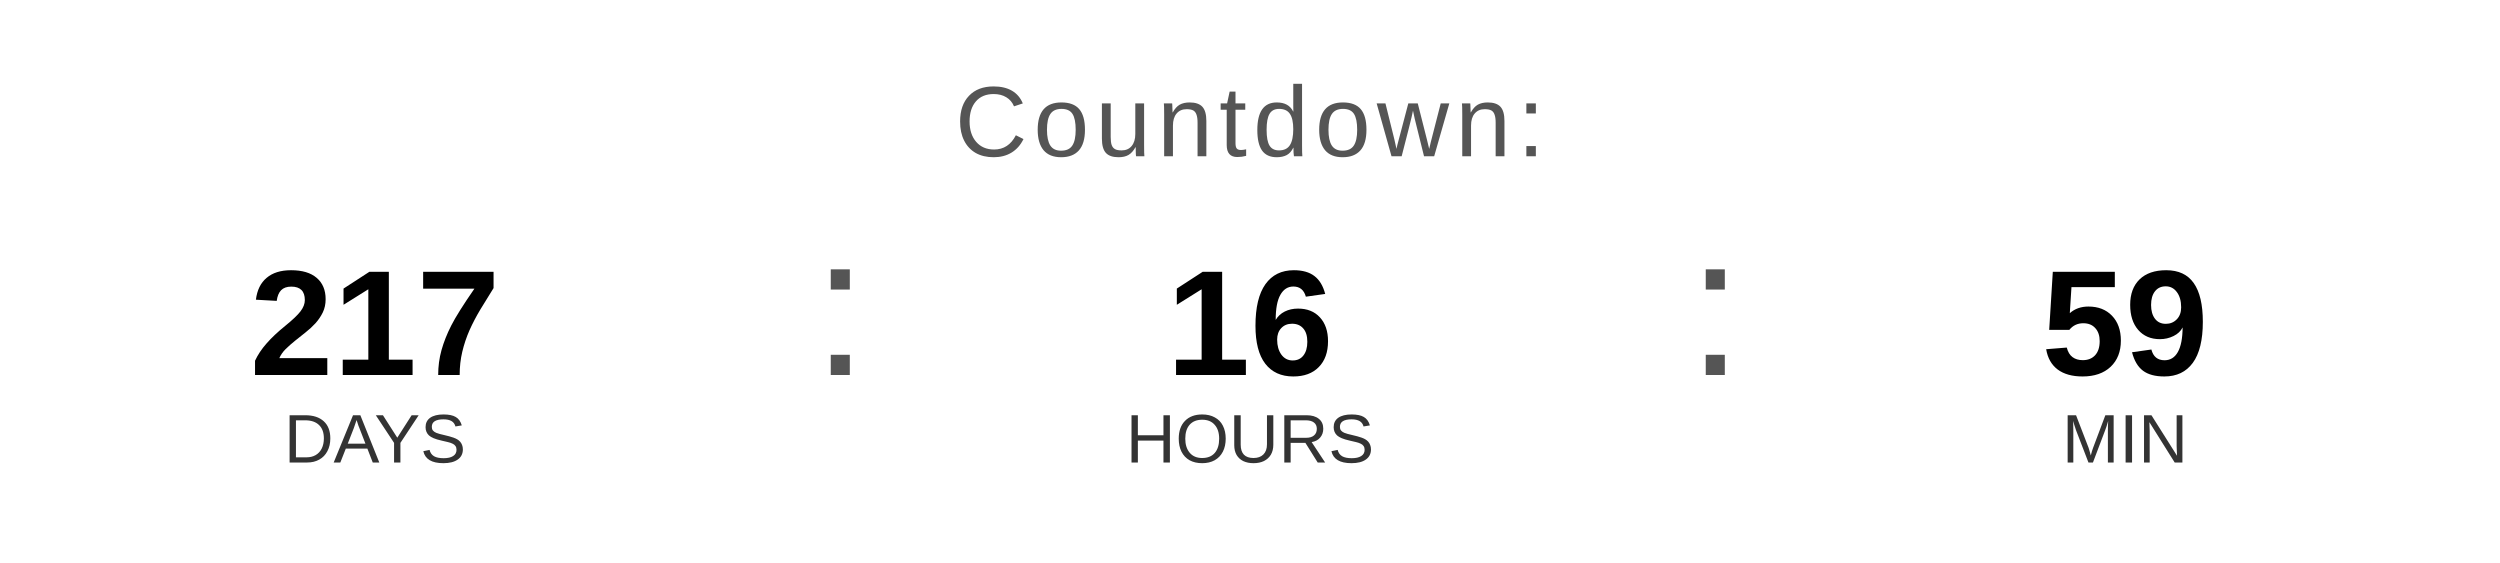
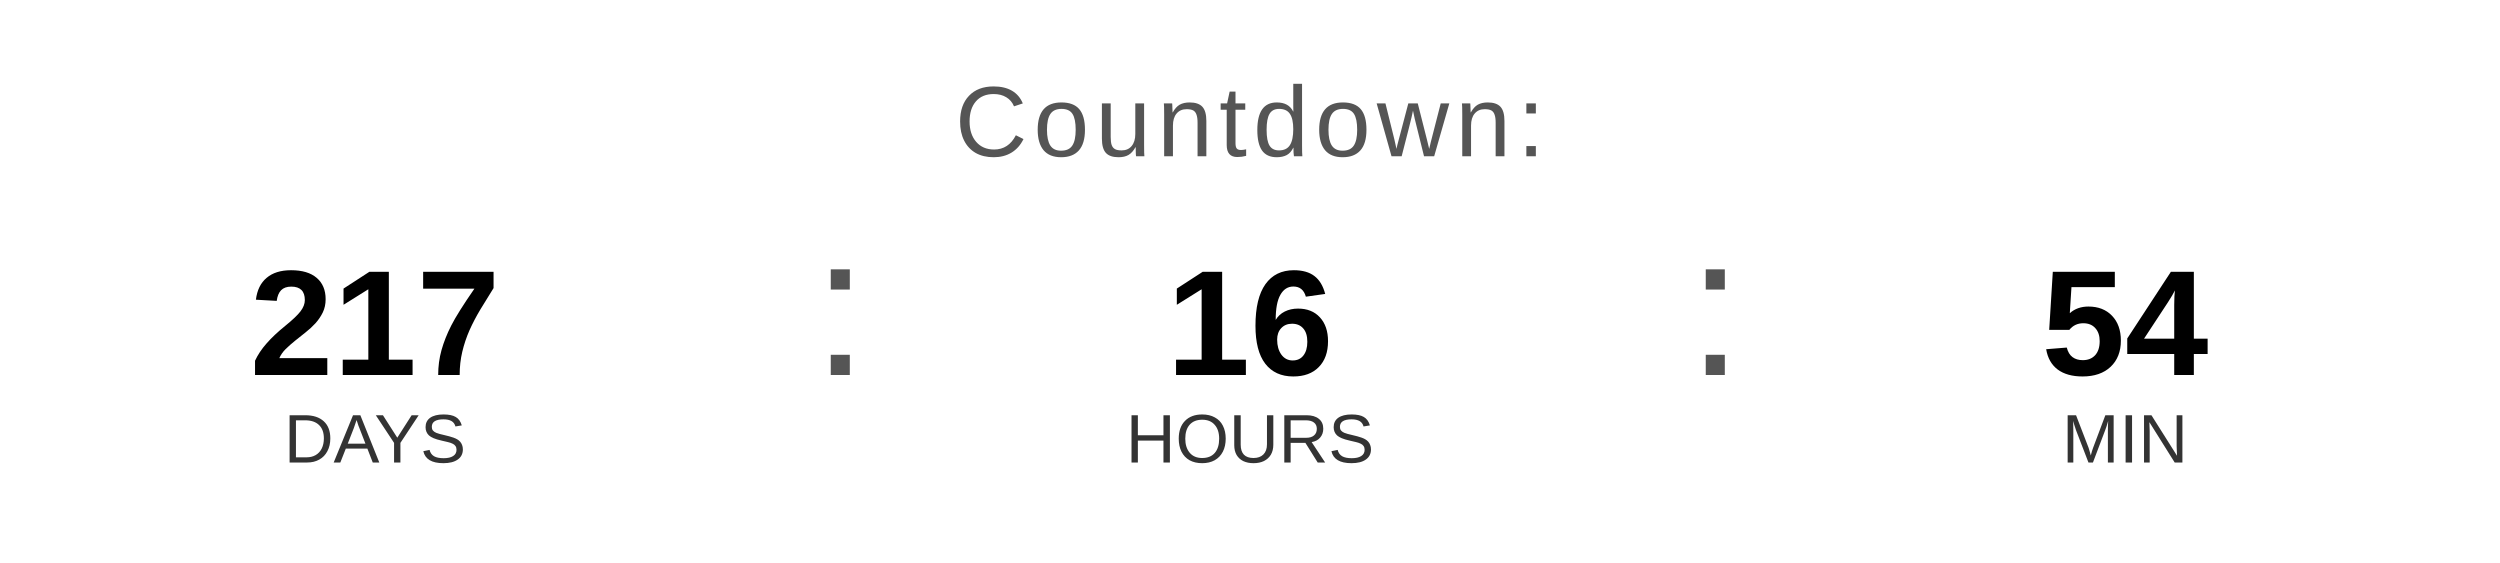
<svg xmlns="http://www.w3.org/2000/svg" width="400" height="90" viewBox="0 0 400 90">
  <text x="200" y="25" font-family="Arial, Helvetica, sans-serif" font-size="16" fill="#555555" text-anchor="middle" letter-spacing="1">
    Countdown:
  </text>
  <text x="60" y="60" font-family="Arial, Helvetica, sans-serif" font-size="24" font-weight="bold" fill="#000000" text-anchor="middle">217</text>
  <text x="60" y="74" font-family="Arial, Helvetica, sans-serif" font-size="11" fill="#333333" text-anchor="middle">DAYS</text>
  <text x="130" y="60" font-family="Arial, sans-serif" font-size="32" fill="#555555">:</text>
  <text x="200" y="60" font-family="Arial, Helvetica, sans-serif" font-size="24" font-weight="bold" fill="#000000" text-anchor="middle">16</text>
  <text x="200" y="74" font-family="Arial, Helvetica, sans-serif" font-size="11" fill="#333333" text-anchor="middle">HOURS</text>
  <text x="270" y="60" font-family="Arial, sans-serif" font-size="32" fill="#555555">:</text>
-   <text x="340" y="60" font-family="Arial, Helvetica, sans-serif" font-size="24" font-weight="bold" fill="#000000" text-anchor="middle">59</text>
+   <text x="340" y="60" font-family="Arial, Helvetica, sans-serif" font-size="24" font-weight="bold" fill="#000000" text-anchor="middle">54</text>
  <text x="340" y="74" font-family="Arial, Helvetica, sans-serif" font-size="11" fill="#333333" text-anchor="middle">MIN</text>
</svg>
